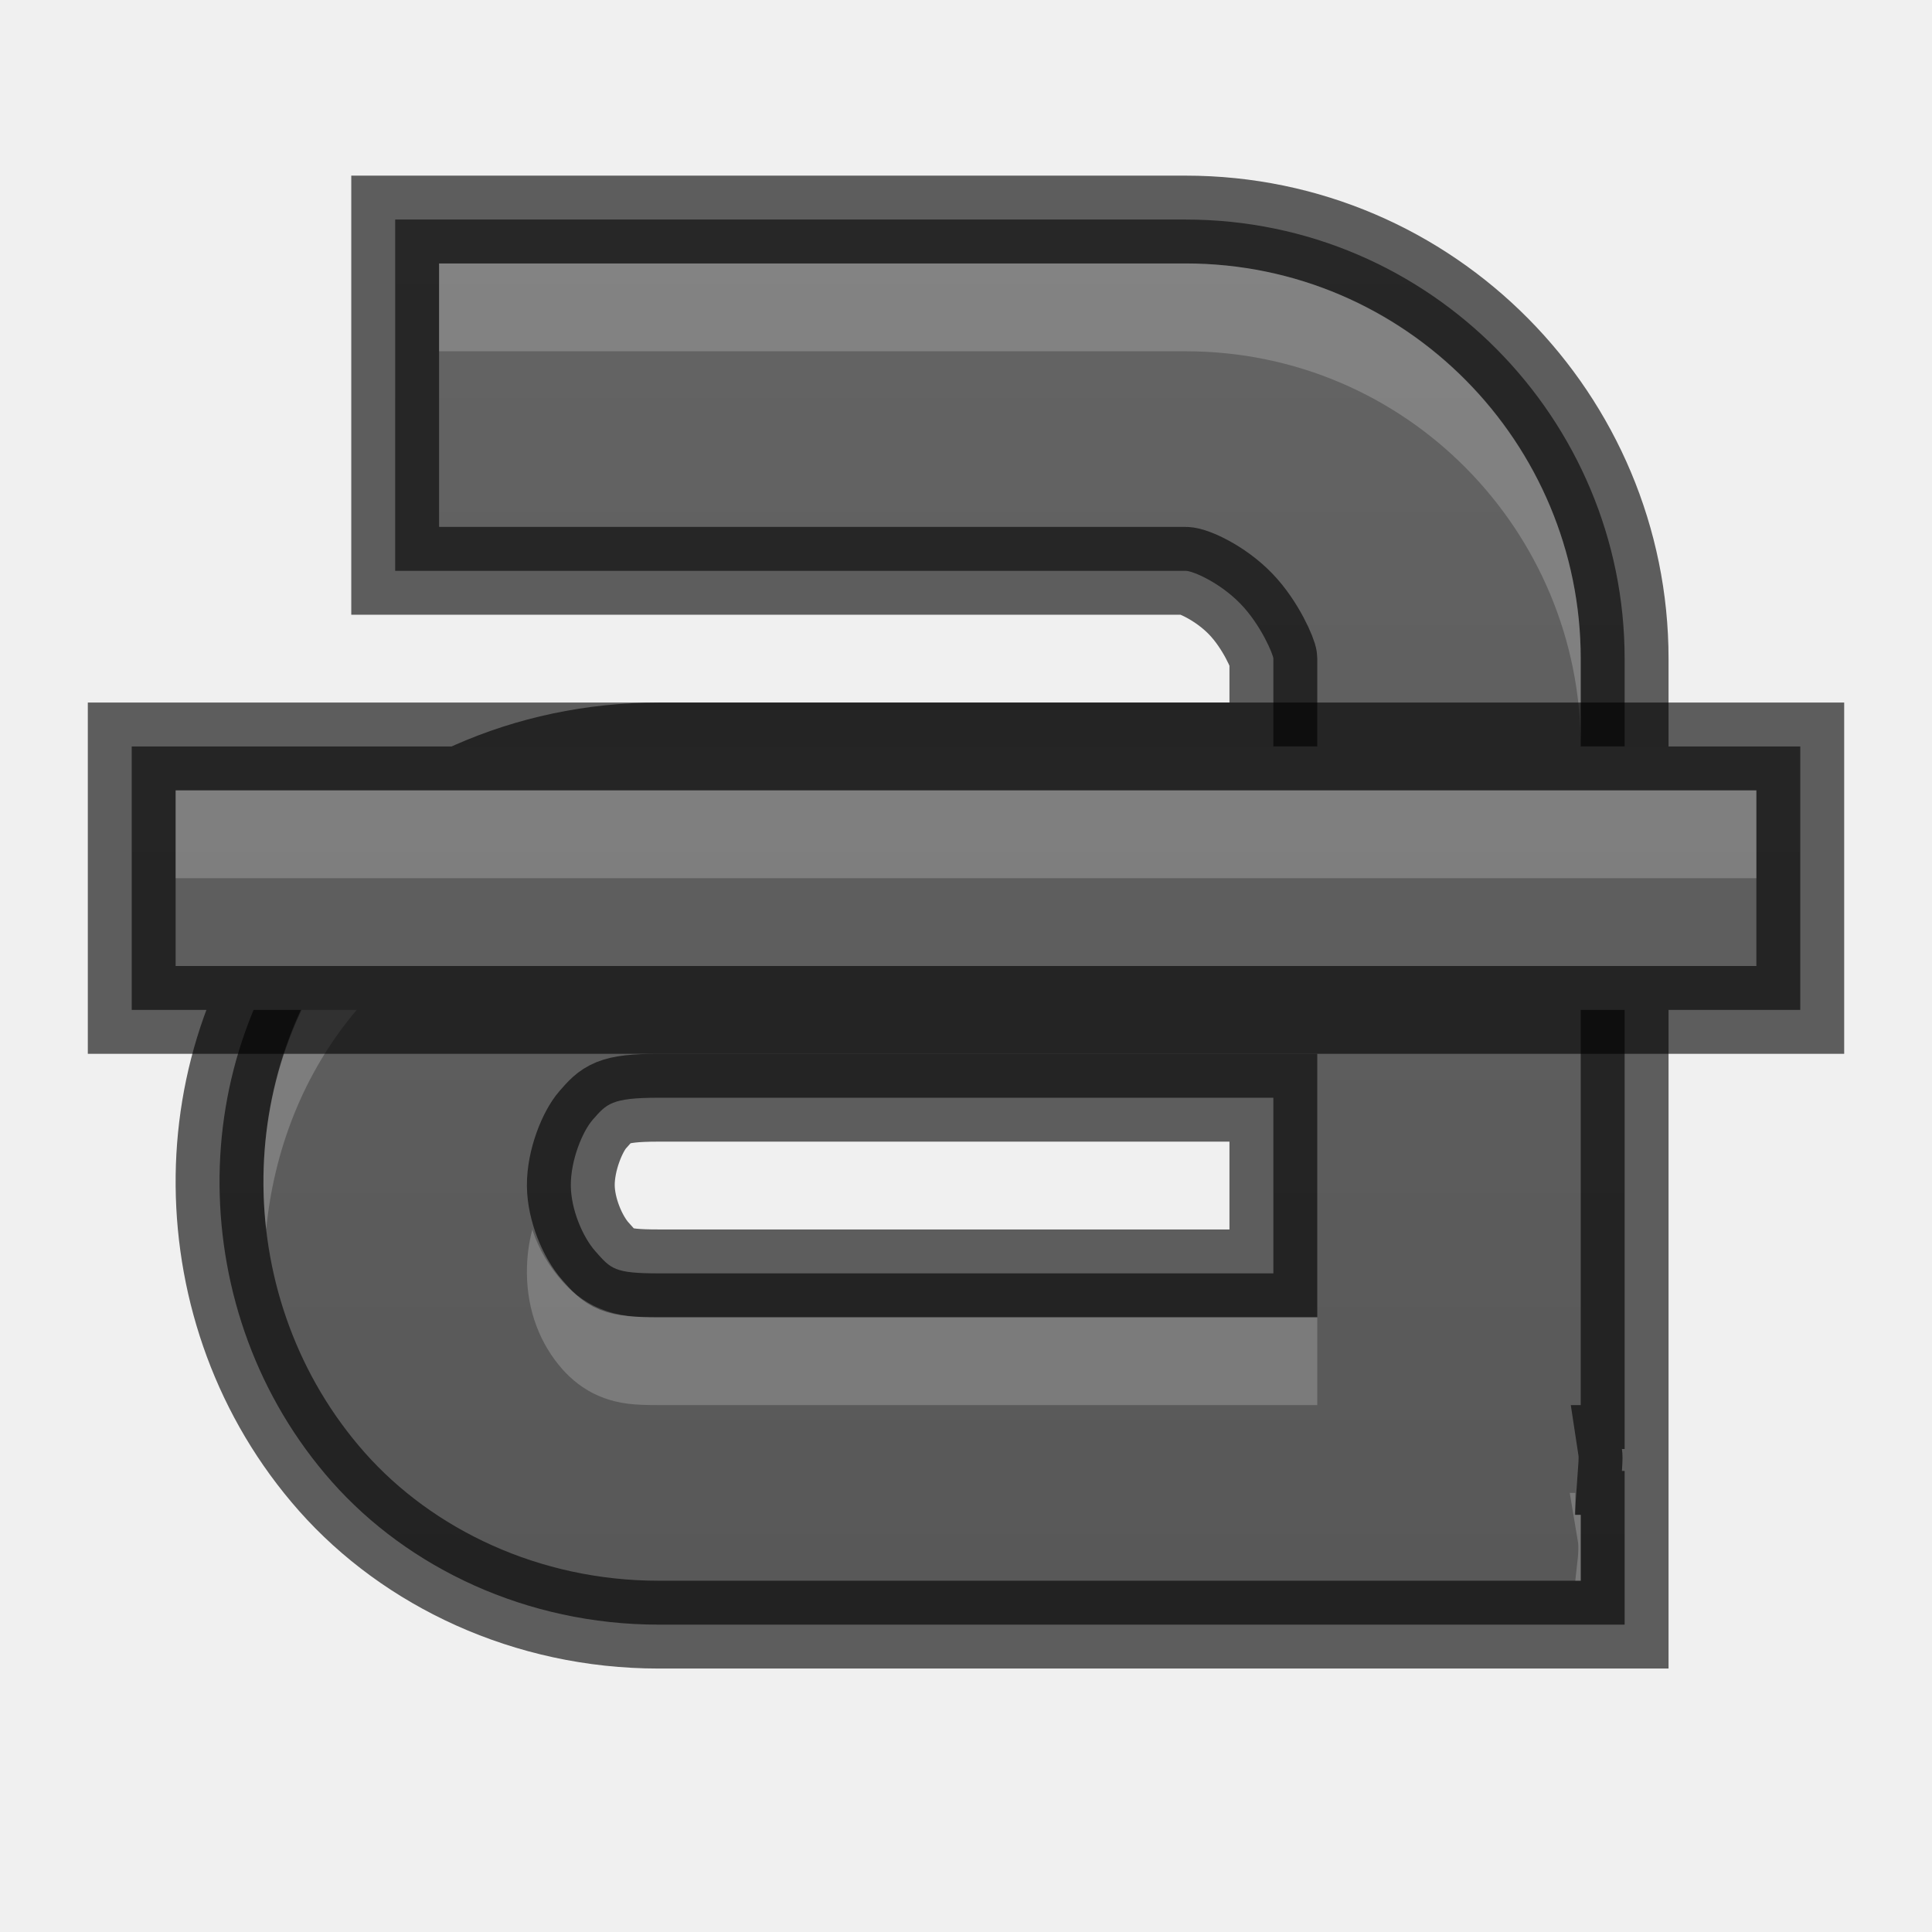
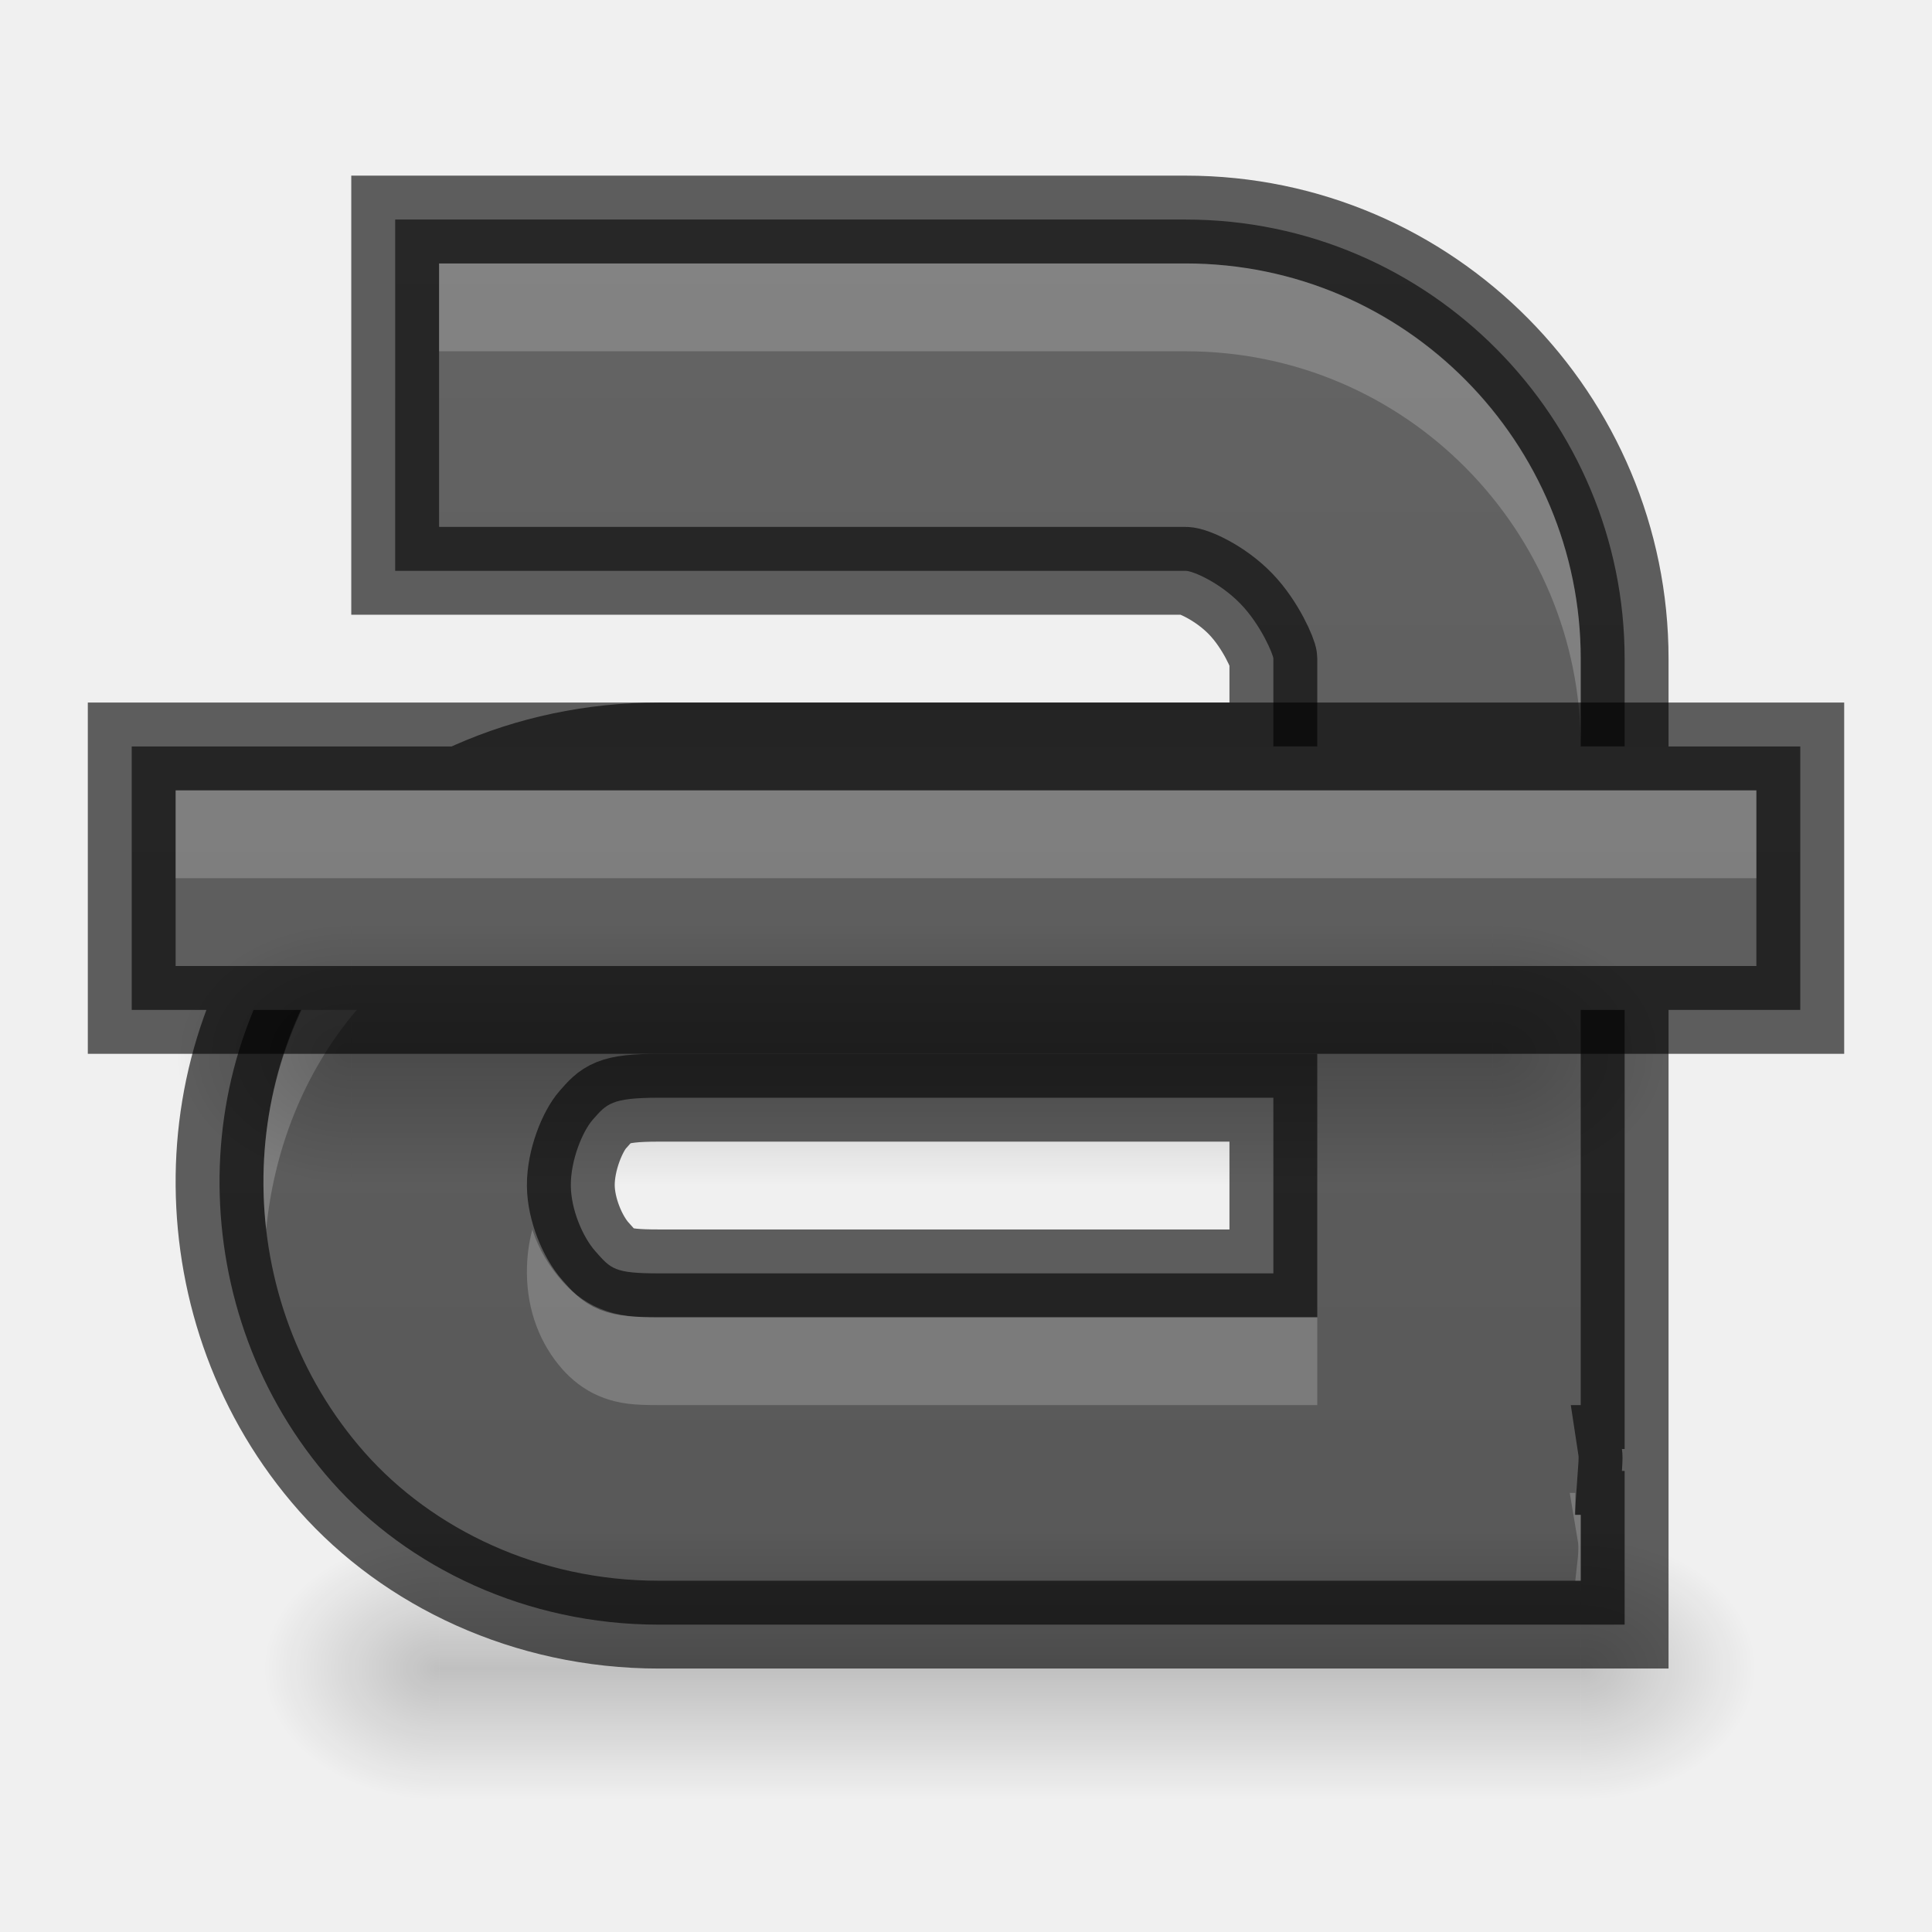
<svg xmlns="http://www.w3.org/2000/svg" xmlns:xlink="http://www.w3.org/1999/xlink" width="22" height="22" id="svg3495" version="1.1">
  <defs id="defs3497">
    <clipPath clipPathUnits="userSpaceOnUse" id="clipPath3669">
      <path d="M 0,96 96,96 96,0 0,0 0,96 z" id="path3671" />
    </clipPath>
    <linearGradient xlink:href="#linearGradient3821" id="linearGradient3793" x1="12" y1="22" x2="12" y2="-2" gradientUnits="userSpaceOnUse" gradientTransform="translate(0,26)" />
    <linearGradient id="linearGradient3821">
      <stop style="stop-color:#555555;stop-opacity:1;" offset="0" id="stop3823" />
      <stop style="stop-color:#666666;stop-opacity:1;" offset="1" id="stop3825" />
    </linearGradient>
    <linearGradient y2="-2" x2="12" y1="22" x1="12" gradientTransform="translate(31.88351,24.75645)" gradientUnits="userSpaceOnUse" id="linearGradient3011" xlink:href="#linearGradient3821" />
    <linearGradient xlink:href="#linearGradient3821" id="linearGradient3800" x1="12" y1="22" x2="12" y2="0" gradientUnits="userSpaceOnUse" />
    <linearGradient xlink:href="#linearGradient3821" id="linearGradient3810" gradientUnits="userSpaceOnUse" x1="12" y1="22" x2="12" y2="0" />
    <linearGradient xlink:href="#linearGradient3821" id="linearGradient3824" x1="12" y1="22" x2="12" y2="0" gradientUnits="userSpaceOnUse" />
    <linearGradient xlink:href="#linearGradient3821" id="linearGradient3843" gradientUnits="userSpaceOnUse" x1="12" y1="22" x2="12" y2="0" />
+     <radialGradient xlink:href="#linearGradient3952" id="radialGradient3960" gradientUnits="userSpaceOnUse" gradientTransform="matrix(1,0,0,0.75,-21,12.375)" cx="40" cy="43.5" fx="40" fy="43.5" r="2" />
+     <linearGradient id="linearGradient3952">
+       <stop style="stop-color:#000000;stop-opacity:1;" offset="0" id="stop3954" />
+       <stop style="stop-color:#000000;stop-opacity:0;" offset="1" id="stop3956" />
+     </linearGradient>
+     <radialGradient xlink:href="#linearGradient3944" id="radialGradient3957" gradientUnits="userSpaceOnUse" gradientTransform="matrix(1,0,0,0.75,-4,12.375)" cx="9" cy="43.5" fx="9" fy="43.5" r="2" />
+     <linearGradient id="linearGradient3944">
+       <stop style="stop-color:#000000;stop-opacity:1;" offset="0" id="stop3946" />
+       <stop style="stop-color:#000000;stop-opacity:0;" offset="1" id="stop3948" />
+     </linearGradient>
+     <linearGradient xlink:href="#linearGradient3960" id="linearGradient3954" gradientUnits="userSpaceOnUse" gradientTransform="translate(-8,1.5)" x1="25" y1="45" x2="25" y2="42" />
+     <linearGradient id="linearGradient3960">
+       <stop style="stop-color:#000000;stop-opacity:0;" offset="0" id="stop3962" />
+       <stop id="stop3970" offset="0.5" style="stop-color:#000000;stop-opacity:1;" />
+       <stop style="stop-color:#000000;stop-opacity:0;" offset="1" id="stop3964" />
+     </linearGradient>
+     <linearGradient y2="42" x2="25" y1="45" x1="25" gradientTransform="translate(-8,1.5)" gradientUnits="userSpaceOnUse" id="linearGradient3994" xlink:href="#linearGradient3960" />
+     <radialGradient xlink:href="#linearGradient3952-3" id="radialGradient4051" gradientUnits="userSpaceOnUse" gradientTransform="matrix(1,0,0,0.75,-22,9.875)" cx="40" cy="43.5" fx="40" fy="43.5" r="2" />
+     <linearGradient id="linearGradient3952-3">
+       <stop style="stop-color:#000000;stop-opacity:1;" offset="0" id="stop3954-8" />
+       <stop style="stop-color:#000000;stop-opacity:0;" offset="1" id="stop3956-3" />
+     </linearGradient>
+     <radialGradient xlink:href="#linearGradient3944-9" id="radialGradient4053" gradientUnits="userSpaceOnUse" gradientTransform="matrix(1,0,0,0.75,-4,9.875)" cx="9" cy="43.5" fx="9" fy="43.5" r="2" />
+     <linearGradient id="linearGradient3944-9">
+       <stop style="stop-color:#000000;stop-opacity:1;" offset="0" id="stop3946-8" />
+       <stop style="stop-color:#000000;stop-opacity:0;" offset="1" id="stop3948-3" />
+     </linearGradient>
+     <linearGradient xlink:href="#linearGradient3960-5" id="linearGradient4055" gradientUnits="userSpaceOnUse" gradientTransform="translate(-9,-1)" x1="25" y1="45" x2="25" y2="42" />
+     <linearGradient id="linearGradient3960-5">
+       <stop style="stop-color:#000000;stop-opacity:0;" offset="0" id="stop3962-5" />
+       <stop id="stop3970-4" offset="0.5" style="stop-color:#000000;stop-opacity:1;" />
+       <stop style="stop-color:#000000;stop-opacity:0;" offset="1" id="stop3964-1" />
+     </linearGradient>
+     <linearGradient y2="42" x2="25" y1="45" x1="25" gradientTransform="translate(-9,-1)" gradientUnits="userSpaceOnUse" id="linearGradient4125" xlink:href="#linearGradient3960-5" />
+     <radialGradient xlink:href="#linearGradient3952-38" id="radialGradient4051-3" gradientUnits="userSpaceOnUse" gradientTransform="matrix(1,0,0,0.75,-22,9.875)" cx="40" cy="43.5" fx="40" fy="43.5" r="2" />
+     <linearGradient id="linearGradient3952-38">
+       <stop style="stop-color:#000000;stop-opacity:1;" offset="0" id="stop3954-7" />
+       <stop style="stop-color:#000000;stop-opacity:0;" offset="1" id="stop3956-2" />
+     </linearGradient>
+     <radialGradient xlink:href="#linearGradient3944-2" id="radialGradient4053-0" gradientUnits="userSpaceOnUse" gradientTransform="matrix(1,0,0,0.75,-4,9.875)" cx="9" cy="43.5" fx="9" fy="43.5" r="2" />
+     <linearGradient id="linearGradient3944-2">
+       <stop style="stop-color:#000000;stop-opacity:1;" offset="0" id="stop3946-5" />
+       <stop style="stop-color:#000000;stop-opacity:0;" offset="1" id="stop3948-8" />
+     </linearGradient>
+     <linearGradient xlink:href="#linearGradient3960-2" id="linearGradient4055-2" gradientUnits="userSpaceOnUse" gradientTransform="translate(-9,-1)" x1="25" y1="45" x2="25" y2="42" />
+     <linearGradient id="linearGradient3960-2">
+       <stop style="stop-color:#000000;stop-opacity:0;" offset="0" id="stop3962-9" />
+       <stop id="stop3970-8" offset="0.5" style="stop-color:#000000;stop-opacity:1;" />
+       <stop style="stop-color:#000000;stop-opacity:0;" offset="1" id="stop3964-7" />
+     </linearGradient>
+     <linearGradient y2="42" x2="25" y1="45" x1="25" gradientTransform="translate(-9,-1)" gradientUnits="userSpaceOnUse" id="linearGradient4125-7" xlink:href="#linearGradient3960-2" />
  </defs>
  <g id="layer1" transform="translate(0,-26)">
    <path style="font-style:normal;font-variant:normal;font-weight:normal;font-stretch:normal;text-indent:0;text-align:start;text-decoration:none;line-height:normal;letter-spacing:normal;word-spacing:normal;text-transform:none;direction:ltr;block-progression:tb;writing-mode:lr-tb;text-anchor:start;baseline-shift:baseline;color:#000000;fill:url(#linearGradient3800);fill-opacity:1;stroke:none;stroke-width:2;marker:none;visibility:visible;display:inline;overflow:visible;enable-background:accumulate;font-family:Sans;-inkscape-font-specification:Sans" d="M 4.5 2.5 L 4.5 3 L 4.5 6 L 4.5 6.5 L 5 6.5 L 13.5 6.5 C 13.582 6.5 13.89 6.633 14.125 6.875 C 14.36 7.117 14.5 7.458 14.5 7.5 L 14.5 8.5 L 7.5 8.5 C 5.982 8.5 4.623 9.132 3.75 10.125 L 3.719 10.156 C 2.883 11.123 2.49 12.318 2.5 13.5 C 2.51 14.7 2.93 15.914 3.781 16.875 C 4.647 17.852 5.994 18.5 7.5 18.5 L 15 18.5 L 16.5 18.5 L 18 18.5 L 18.5 18.5 L 18.5 18 L 18.5 16.75 L 18.469 16.75 C 18.478 16.624 18.478 16.559 18.469 16.5 L 18.5 16.5 L 18.5 15 L 18.5 7.5 C 18.5 4.779 16.291 2.5 13.5 2.5 L 5 2.5 L 4.5 2.5 z M 7.5 12.5 L 14.5 12.5 L 14.5 14.5 L 7.5 14.5 C 6.995 14.5 6.957 14.449 6.781 14.25 C 6.633 14.083 6.502 13.77 6.5 13.5 C 6.498 13.211 6.633 12.883 6.75 12.75 C 6.908 12.571 6.958 12.5 7.5 12.5 z " id="path11643-3-2" transform="translate(0,26)" />
    <path id="path3791" d="M 4.5 2.5 L 4.5 3 L 4.5 6 L 4.5 6.5 L 5 6.5 L 13.5 6.5 C 13.582 6.5 13.89 6.633 14.125 6.875 C 14.36 7.117 14.5 7.458 14.5 7.5 L 14.5 8.5 L 7.5 8.5 C 5.982 8.5 4.623 9.132 3.75 10.125 L 3.719 10.156 C 2.883 11.123 2.49 12.318 2.5 13.5 C 2.51 14.7 2.93 15.914 3.781 16.875 C 4.647 17.852 5.994 18.5 7.5 18.5 L 15 18.5 L 16.5 18.5 L 18 18.5 L 18.5 18.5 L 18.5 18 L 18.5 16.75 L 18.469 16.75 C 18.478 16.624 18.478 16.559 18.469 16.5 L 18.5 16.5 L 18.5 15 L 18.5 7.5 C 18.5 4.779 16.291 2.5 13.5 2.5 L 5 2.5 L 4.5 2.5 z M 7.5 12.5 L 14.5 12.5 L 14.5 14.5 L 7.5 14.5 C 6.995 14.5 6.957 14.449 6.781 14.25 C 6.633 14.083 6.502 13.77 6.5 13.5 C 6.498 13.211 6.633 12.883 6.75 12.75 C 6.908 12.571 6.958 12.5 7.5 12.5 z " style="font-style:normal;font-variant:normal;font-weight:normal;font-stretch:normal;text-indent:0;text-align:start;text-decoration:none;line-height:normal;letter-spacing:normal;word-spacing:normal;text-transform:none;direction:ltr;block-progression:tb;writing-mode:lr-tb;text-anchor:start;baseline-shift:baseline;color:#000000;fill:none;fill-opacity:1;stroke:#000000;stroke-width:1;marker:none;visibility:visible;display:inline;overflow:visible;enable-background:accumulate;font-family:Sans;-inkscape-font-specification:Sans;stroke-opacity:1;stroke-miterlimit:4;stroke-dasharray:none;opacity:0.61" transform="translate(0,26)" />
    <path style="font-style:normal;font-variant:normal;font-weight:normal;font-stretch:normal;text-indent:0;text-align:start;text-decoration:none;line-height:normal;letter-spacing:normal;word-spacing:normal;text-transform:none;direction:ltr;block-progression:tb;writing-mode:lr-tb;text-anchor:start;baseline-shift:baseline;color:#000000;fill:#ffffff;fill-opacity:1;stroke:none;stroke-width:2;marker:none;visibility:visible;display:inline;overflow:visible;enable-background:accumulate;font-family:Sans;-inkscape-font-specification:Sans;opacity:0.2" d="M 5 3 L 5 4 L 13.5 4 C 16.019 4 18 6.05 18 8.5 L 18 7.5 C 18 5.05 16.019 3 13.5 3 L 5 3 z M 7.5 9 C 6.121 9 4.898 9.59 4.125 10.469 L 4.094 10.469 L 4.062 10.5 C 3.329 11.366 2.991 12.446 3 13.5 C 3.001 13.667 3.012 13.834 3.031 14 C 3.118 13.112 3.446 12.227 4.062 11.5 L 4.094 11.469 L 4.125 11.469 C 4.898 10.59 6.121 10 7.5 10 L 14.5 10 L 15 10 L 15 9.5 L 15 9 L 14.5 9 L 7.5 9 z M 6.062 14 C 6.021 14.155 5.999 14.314 6 14.5 C 6.004 14.928 6.15 15.305 6.406 15.594 C 6.492 15.69 6.633 15.822 6.844 15.906 C 7.055 15.99 7.231 16 7.5 16 L 14.5 16 L 15 16 L 15 15.5 L 15 15 L 14.5 15 L 7.5 15 C 7.231 15 7.055 14.99 6.844 14.906 C 6.633 14.822 6.492 14.69 6.406 14.594 C 6.256 14.425 6.131 14.222 6.062 14 z M 17.875 17 L 17.969 17.562 C 17.97 17.571 17.977 17.608 17.969 17.719 L 17.938 18 L 18 18 L 18 17.25 L 17.938 17.25 L 17.938 17 L 17.875 17 z " id="path3802" transform="translate(0,26)" />
    <g id="g3849">
      <path id="rect3816" transform="translate(0,26)" d="M 1.5 8.5 L 1.5 9 L 1.5 11 L 1.5 11.5 L 2 11.5 L 20 11.5 L 20.5 11.5 L 20.5 11 L 20.5 9 L 20.5 8.5 L 20 8.5 L 2 8.5 L 1.5 8.5 z " style="opacity:1;fill:url(#linearGradient3824);fill-opacity:1;stroke:none;stroke-width:1;stroke-miterlimit:4;stroke-opacity:1;stroke-dasharray:none" />
      <path style="opacity:0.61;fill:none;fill-opacity:1;stroke:#000000;stroke-width:1;stroke-miterlimit:4;stroke-opacity:1;stroke-dasharray:none" d="M 1.5 8.5 L 1.5 9 L 1.5 11 L 1.5 11.5 L 2 11.5 L 20 11.5 L 20.5 11.5 L 20.5 11 L 20.5 9 L 20.5 8.5 L 20 8.5 L 2 8.5 L 1.5 8.5 z " transform="translate(0,26)" id="path3833" />
      <path id="path3835" transform="translate(0,26)" d="M 2 9 L 2 10 L 20 10 L 20 9 L 2 9 z " style="opacity:0.2;fill:#ffffff;fill-opacity:1;stroke:none;stroke-width:1;stroke-miterlimit:4;stroke-opacity:1;stroke-dasharray:none" />
    </g>
+     <g id="g4046" transform="translate(0,2.5)">
+       <path id="rect3940" d="m 18,41 0,3 0.5,0 C 19.331,44 20,43.331 20,42.5 20,41.669 19.331,41 18.5,41 L 18,41 z" style="opacity:0.2;fill:url(#radialGradient4051);fill-opacity:1;stroke:none" />
+       <path id="rect3942" d="M 4.406,41 C 3.627,41 3,41.627 3,42.406 l 0,0.188 C 3,43.373 3.627,44 4.406,44 L 5,44 5,41 4.406,41 z" style="opacity:0.2;fill:url(#radialGradient4053);fill-opacity:1;stroke:none" />
+       <path id="rect3938" d="m 5,41 13,0 0,3 -13,0 z" style="opacity:0.2;fill:url(#linearGradient4125);fill-opacity:1;stroke:none" />
+     </g>
+     <g id="g4046-1" transform="translate(-1,-4.5)">
+       <path id="rect3940-4" d="m 18,41 0,3 0.5,0 C 19.331,44 20,43.331 20,42.5 20,41.669 19.331,41 18.5,41 L 18,41 z" style="opacity:0.2;fill:url(#radialGradient4051-3);fill-opacity:1;stroke:none" />
+       <path id="rect3942-9" d="M 4.406,41 C 3.627,41 3,41.627 3,42.406 l 0,0.188 C 3,43.373 3.627,44 4.406,44 L 5,44 5,41 4.406,41 z" style="opacity:0.2;fill:url(#radialGradient4053-0);fill-opacity:1;stroke:none" />
+       <path id="rect3938-7" d="m 5,41 13,0 0,3 -13,0 z" style="opacity:0.2;fill:url(#linearGradient4125-7);fill-opacity:1;stroke:none" />
+     </g>
  </g>
</svg>
